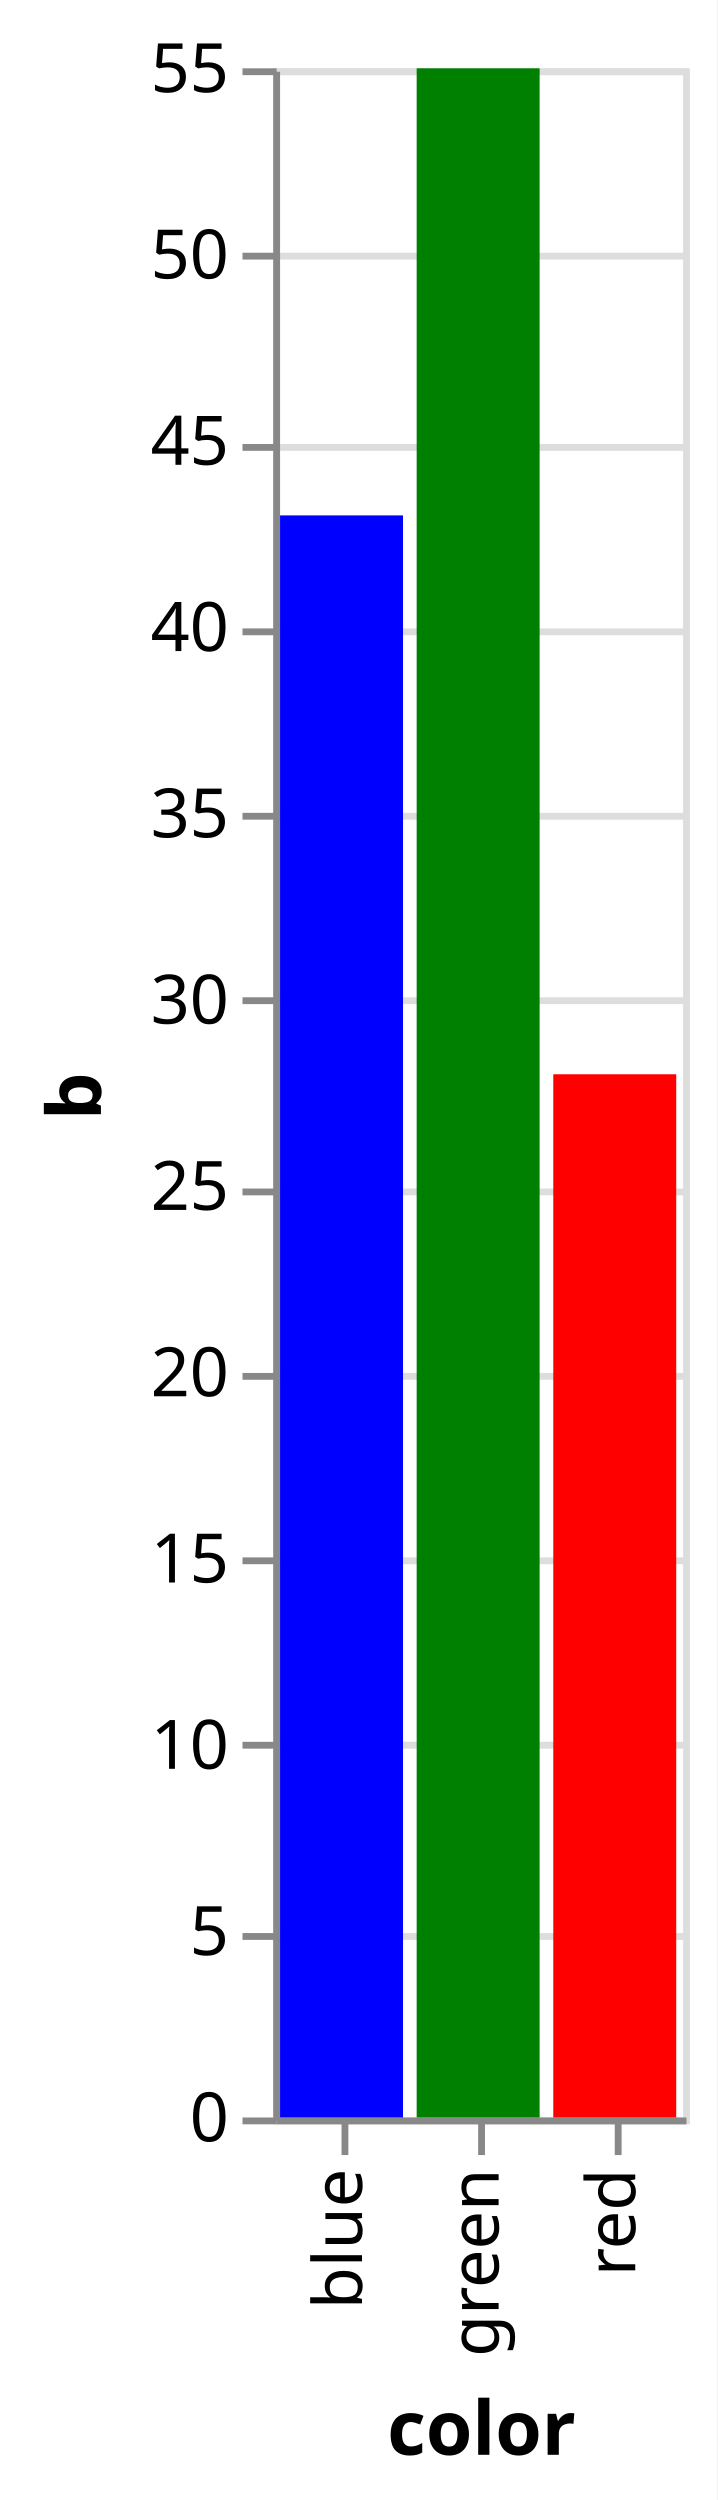
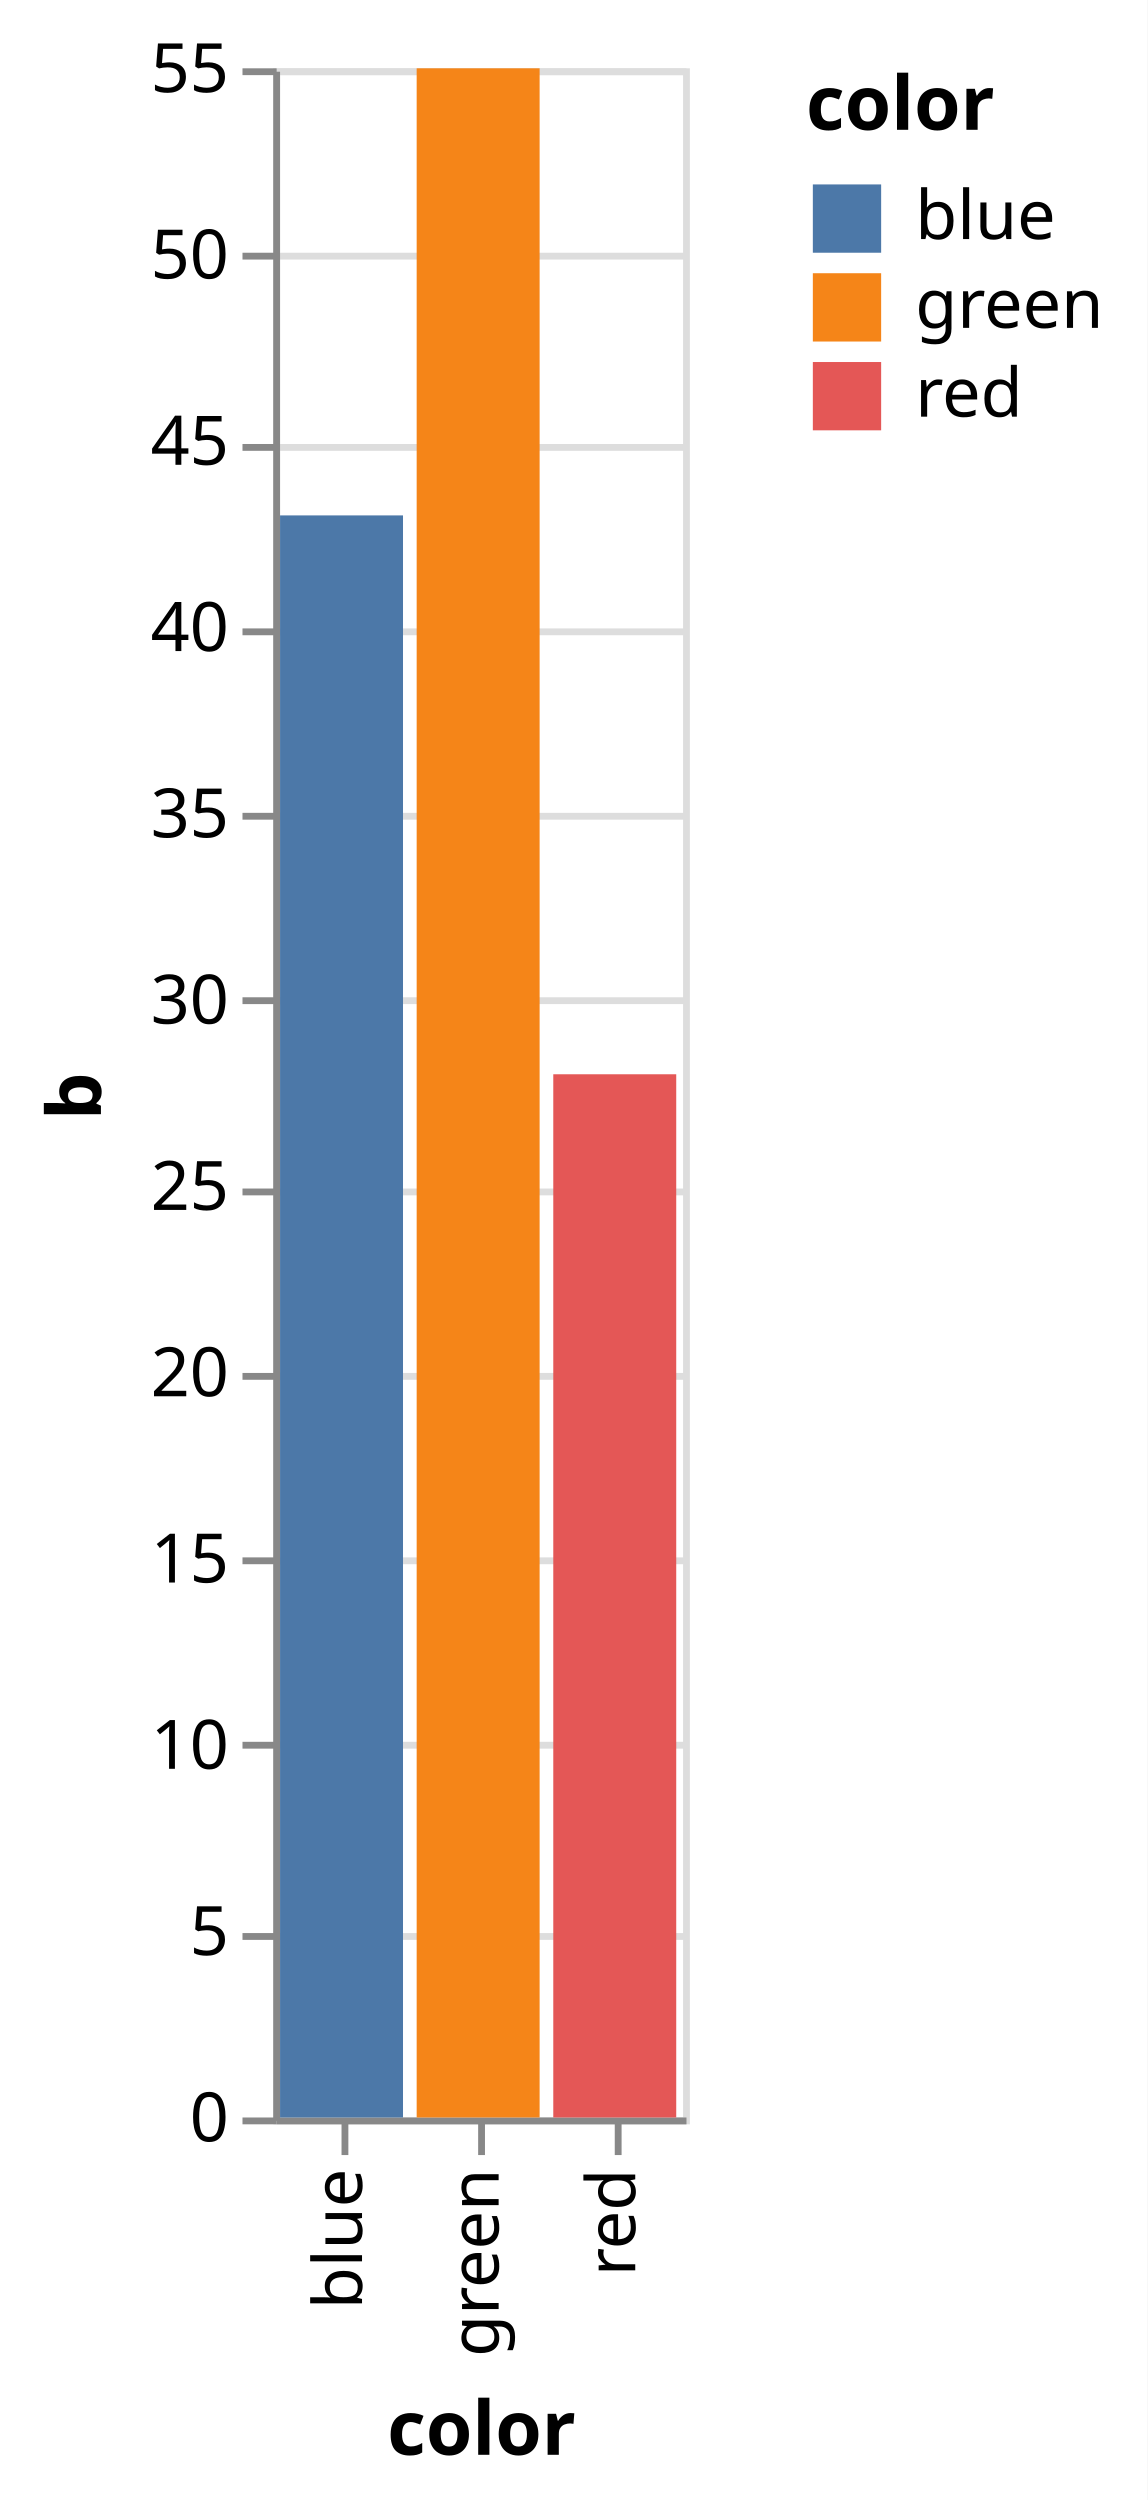
- <svg xmlns="http://www.w3.org/2000/svg" version="1.1" class="marks" width="105" height="366" viewBox="0 0 105 366">
-   <rect width="105" height="366" fill="white" />
+ <svg xmlns="http://www.w3.org/2000/svg" version="1.1" class="marks" width="168" height="366" viewBox="0 0 168 366">
+   <rect width="168" height="366" fill="white" />
  <g fill="none" stroke-miterlimit="10" transform="translate(40,10)">
    <g class="mark-group role-frame root" role="graphics-object" aria-roledescription="group mark container">
      <g transform="translate(0,0)">
        <path class="background" aria-hidden="true" d="M0.5,0.5h60v300h-60Z" stroke="#ddd" />
        <g>
          <g class="mark-group role-axis" aria-hidden="true">
            <g transform="translate(0.5,0.5)">
              <path class="background" aria-hidden="true" d="M0,0h0v0h0Z" pointer-events="none" />
              <g>
                <g class="mark-rule role-axis-grid" pointer-events="none">
                  <line transform="translate(0,300)" x2="60" y2="0" stroke="#ddd" stroke-width="1" opacity="1" />
                  <line transform="translate(0,273)" x2="60" y2="0" stroke="#ddd" stroke-width="1" opacity="1" />
                  <line transform="translate(0,245)" x2="60" y2="0" stroke="#ddd" stroke-width="1" opacity="1" />
                  <line transform="translate(0,218)" x2="60" y2="0" stroke="#ddd" stroke-width="1" opacity="1" />
                  <line transform="translate(0,191)" x2="60" y2="0" stroke="#ddd" stroke-width="1" opacity="1" />
                  <line transform="translate(0,164)" x2="60" y2="0" stroke="#ddd" stroke-width="1" opacity="1" />
                  <line transform="translate(0,136)" x2="60" y2="0" stroke="#ddd" stroke-width="1" opacity="1" />
                  <line transform="translate(0,109)" x2="60" y2="0" stroke="#ddd" stroke-width="1" opacity="1" />
                  <line transform="translate(0,82)" x2="60" y2="0" stroke="#ddd" stroke-width="1" opacity="1" />
                  <line transform="translate(0,55)" x2="60" y2="0" stroke="#ddd" stroke-width="1" opacity="1" />
                  <line transform="translate(0,27)" x2="60" y2="0" stroke="#ddd" stroke-width="1" opacity="1" />
                  <line transform="translate(0,0)" x2="60" y2="0" stroke="#ddd" stroke-width="1" opacity="1" />
                </g>
              </g>
              <path class="foreground" aria-hidden="true" d="" pointer-events="none" display="none" />
            </g>
          </g>
          <g class="mark-group role-axis" role="graphics-symbol" aria-roledescription="axis" aria-label="X-axis titled 'color' for a discrete scale with 3 values: blue, green, red">
            <g transform="translate(0.5,300.5)">
              <path class="background" aria-hidden="true" d="M0,0h0v0h0Z" pointer-events="none" />
              <g>
                <g class="mark-rule role-axis-tick" pointer-events="none">
                  <line transform="translate(10,0)" x2="0" y2="5" stroke="#888" stroke-width="1" opacity="1" />
                  <line transform="translate(30,0)" x2="0" y2="5" stroke="#888" stroke-width="1" opacity="1" />
                  <line transform="translate(50,0)" x2="0" y2="5" stroke="#888" stroke-width="1" opacity="1" />
                </g>
                <g class="mark-text role-axis-label" pointer-events="none">
                  <text text-anchor="end" transform="translate(9.5,7) rotate(270) translate(0,3)" font-family="sans-serif" font-size="10px" fill="#000" opacity="1">blue</text>
                  <text text-anchor="end" transform="translate(29.5,7) rotate(270) translate(0,3)" font-family="sans-serif" font-size="10px" fill="#000" opacity="1">green</text>
                  <text text-anchor="end" transform="translate(49.5,7) rotate(270) translate(0,3)" font-family="sans-serif" font-size="10px" fill="#000" opacity="1">red</text>
                </g>
                <g class="mark-rule role-axis-domain" pointer-events="none">
                  <line transform="translate(0,0)" x2="60" y2="0" stroke="#888" stroke-width="1" opacity="1" />
                </g>
                <g class="mark-text role-axis-title" pointer-events="none">
                  <text text-anchor="middle" transform="translate(30,48.88184)" font-family="sans-serif" font-size="11px" font-weight="bold" fill="#000" opacity="1">color</text>
                </g>
              </g>
              <path class="foreground" aria-hidden="true" d="" pointer-events="none" display="none" />
            </g>
          </g>
          <g class="mark-group role-axis" role="graphics-symbol" aria-roledescription="axis" aria-label="Y-axis titled 'b' for a linear scale with values from 0 to 55">
            <g transform="translate(0.5,0.5)">
              <path class="background" aria-hidden="true" d="M0,0h0v0h0Z" pointer-events="none" />
              <g>
                <g class="mark-rule role-axis-tick" pointer-events="none">
                  <line transform="translate(0,300)" x2="-5" y2="0" stroke="#888" stroke-width="1" opacity="1" />
                  <line transform="translate(0,273)" x2="-5" y2="0" stroke="#888" stroke-width="1" opacity="1" />
                  <line transform="translate(0,245)" x2="-5" y2="0" stroke="#888" stroke-width="1" opacity="1" />
                  <line transform="translate(0,218)" x2="-5" y2="0" stroke="#888" stroke-width="1" opacity="1" />
                  <line transform="translate(0,191)" x2="-5" y2="0" stroke="#888" stroke-width="1" opacity="1" />
                  <line transform="translate(0,164)" x2="-5" y2="0" stroke="#888" stroke-width="1" opacity="1" />
                  <line transform="translate(0,136)" x2="-5" y2="0" stroke="#888" stroke-width="1" opacity="1" />
                  <line transform="translate(0,109)" x2="-5" y2="0" stroke="#888" stroke-width="1" opacity="1" />
                  <line transform="translate(0,82)" x2="-5" y2="0" stroke="#888" stroke-width="1" opacity="1" />
                  <line transform="translate(0,55)" x2="-5" y2="0" stroke="#888" stroke-width="1" opacity="1" />
                  <line transform="translate(0,27)" x2="-5" y2="0" stroke="#888" stroke-width="1" opacity="1" />
                  <line transform="translate(0,0)" x2="-5" y2="0" stroke="#888" stroke-width="1" opacity="1" />
                </g>
                <g class="mark-text role-axis-label" pointer-events="none">
                  <text text-anchor="end" transform="translate(-7,303)" font-family="sans-serif" font-size="10px" fill="#000" opacity="1">0</text>
                  <text text-anchor="end" transform="translate(-7,275.7273)" font-family="sans-serif" font-size="10px" fill="#000" opacity="1">5</text>
                  <text text-anchor="end" transform="translate(-7,248.4545)" font-family="sans-serif" font-size="10px" fill="#000" opacity="1">10</text>
                  <text text-anchor="end" transform="translate(-7,221.1818)" font-family="sans-serif" font-size="10px" fill="#000" opacity="1">15</text>
                  <text text-anchor="end" transform="translate(-7,193.9091)" font-family="sans-serif" font-size="10px" fill="#000" opacity="1">20</text>
                  <text text-anchor="end" transform="translate(-7,166.6364)" font-family="sans-serif" font-size="10px" fill="#000" opacity="1">25</text>
                  <text text-anchor="end" transform="translate(-7,139.3636)" font-family="sans-serif" font-size="10px" fill="#000" opacity="1">30</text>
                  <text text-anchor="end" transform="translate(-7,112.0909)" font-family="sans-serif" font-size="10px" fill="#000" opacity="1">35</text>
                  <text text-anchor="end" transform="translate(-7,84.81818)" font-family="sans-serif" font-size="10px" fill="#000" opacity="1">40</text>
                  <text text-anchor="end" transform="translate(-7,57.54545)" font-family="sans-serif" font-size="10px" fill="#000" opacity="1">45</text>
                  <text text-anchor="end" transform="translate(-7,30.27273)" font-family="sans-serif" font-size="10px" fill="#000" opacity="1">50</text>
                  <text text-anchor="end" transform="translate(-7,3)" font-family="sans-serif" font-size="10px" fill="#000" opacity="1">55</text>
                </g>
                <g class="mark-rule role-axis-domain" pointer-events="none">
                  <line transform="translate(0,300)" x2="0" y2="-300" stroke="#888" stroke-width="1" opacity="1" />
                </g>
                <g class="mark-text role-axis-title" pointer-events="none">
                  <text text-anchor="middle" transform="translate(-23.72461,150) rotate(-90) translate(0,-2)" font-family="sans-serif" font-size="11px" font-weight="bold" fill="#000" opacity="1">b</text>
                </g>
              </g>
              <path class="foreground" aria-hidden="true" d="" pointer-events="none" display="none" />
            </g>
          </g>
          <g class="mark-rect role-mark marks" role="graphics-object" aria-roledescription="rect mark container">
-             <path aria-label="color: red; b: 28" role="graphics-symbol" aria-roledescription="bar" d="M41,147.273h18v152.727h-18Z" fill="red" />
-             <path aria-label="color: green; b: 55" role="graphics-symbol" aria-roledescription="bar" d="M21,0h18v300h-18Z" fill="green" />
-             <path aria-label="color: blue; b: 43" role="graphics-symbol" aria-roledescription="bar" d="M1,65.455h18v234.545h-18Z" fill="blue" />
+             <path aria-label="color: red; b: 28" role="graphics-symbol" aria-roledescription="bar" d="M41,147.273h18v152.727h-18Z" fill="#e45756" />
+             <path aria-label="color: green; b: 55" role="graphics-symbol" aria-roledescription="bar" d="M21,0h18v300h-18Z" fill="#f58518" />
+             <path aria-label="color: blue; b: 43" role="graphics-symbol" aria-roledescription="bar" d="M1,65.455h18v234.545h-18Z" fill="#4c78a8" />
+           </g>
+           <g class="mark-group role-legend" role="graphics-symbol" aria-roledescription="legend" aria-label="Symbol legend titled 'color' for fill color with 3 values: blue, green, red">
+             <g transform="translate(78,0)">
+               <path class="background" aria-hidden="true" d="M0,0h45v53h-45Z" pointer-events="none" />
+               <g>
+                 <g class="mark-group role-legend-entry">
+                   <g transform="translate(0,16)">
+                     <path class="background" aria-hidden="true" d="M0,0h0v0h0Z" pointer-events="none" />
+                     <g>
+                       <g class="mark-group role-scope" role="graphics-object" aria-roledescription="group mark container">
+                         <g transform="translate(0,0)">
+                           <path class="background" aria-hidden="true" d="M0,0h44.882v11h-44.882Z" pointer-events="none" opacity="1" />
+                           <g>
+                             <g class="mark-symbol role-legend-symbol" pointer-events="none">
+                               <path transform="translate(6,6)" d="M-5,-5h10v10h-10Z" fill="#4c78a8" stroke-width="1.5" opacity="1" />
+                             </g>
+                             <g class="mark-text role-legend-label" pointer-events="none">
+                               <text text-anchor="start" transform="translate(16,9)" font-family="sans-serif" font-size="10px" fill="#000" opacity="1">blue</text>
+                             </g>
+                           </g>
+                           <path class="foreground" aria-hidden="true" d="" pointer-events="none" display="none" />
+                         </g>
+                         <g transform="translate(0,13)">
+                           <path class="background" aria-hidden="true" d="M0,0h44.882v11h-44.882Z" pointer-events="none" opacity="1" />
+                           <g>
+                             <g class="mark-symbol role-legend-symbol" pointer-events="none">
+                               <path transform="translate(6,6)" d="M-5,-5h10v10h-10Z" fill="#f58518" stroke-width="1.5" opacity="1" />
+                             </g>
+                             <g class="mark-text role-legend-label" pointer-events="none">
+                               <text text-anchor="start" transform="translate(16,9)" font-family="sans-serif" font-size="10px" fill="#000" opacity="1">green</text>
+                             </g>
+                           </g>
+                           <path class="foreground" aria-hidden="true" d="" pointer-events="none" display="none" />
+                         </g>
+                         <g transform="translate(0,26)">
+                           <path class="background" aria-hidden="true" d="M0,0h44.882v11h-44.882Z" pointer-events="none" opacity="1" />
+                           <g>
+                             <g class="mark-symbol role-legend-symbol" pointer-events="none">
+                               <path transform="translate(6,6)" d="M-5,-5h10v10h-10Z" fill="#e45756" stroke-width="1.5" opacity="1" />
+                             </g>
+                             <g class="mark-text role-legend-label" pointer-events="none">
+                               <text text-anchor="start" transform="translate(16,9)" font-family="sans-serif" font-size="10px" fill="#000" opacity="1">red</text>
+                             </g>
+                           </g>
+                           <path class="foreground" aria-hidden="true" d="" pointer-events="none" display="none" />
+                         </g>
+                       </g>
+                     </g>
+                     <path class="foreground" aria-hidden="true" d="" pointer-events="none" display="none" />
+                   </g>
+                 </g>
+                 <g class="mark-text role-legend-title" pointer-events="none">
+                   <text text-anchor="start" transform="translate(0,9)" font-family="sans-serif" font-size="11px" font-weight="bold" fill="#000" opacity="1">color</text>
+                 </g>
+               </g>
+               <path class="foreground" aria-hidden="true" d="" pointer-events="none" display="none" />
+             </g>
          </g>
        </g>
        <path class="foreground" aria-hidden="true" d="" display="none" />
      </g>
    </g>
  </g>
</svg>
